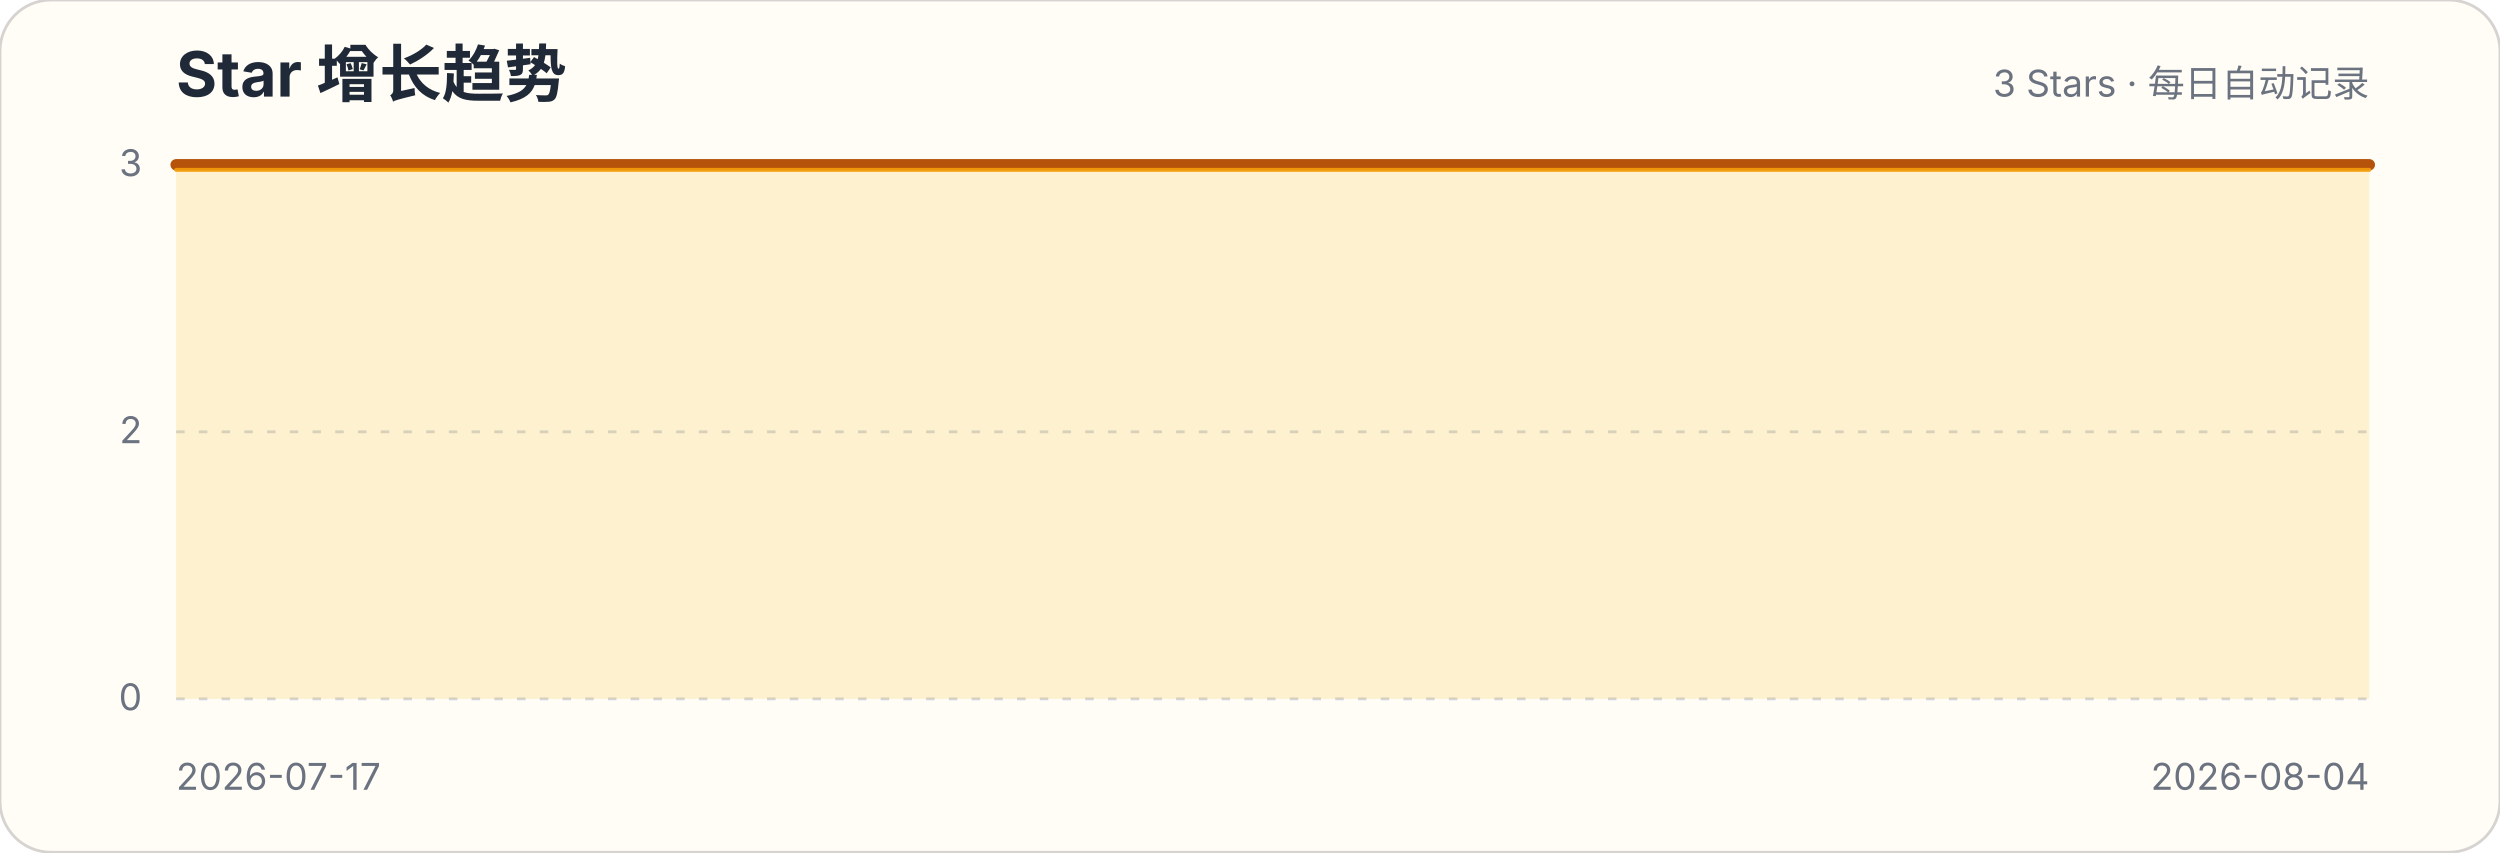
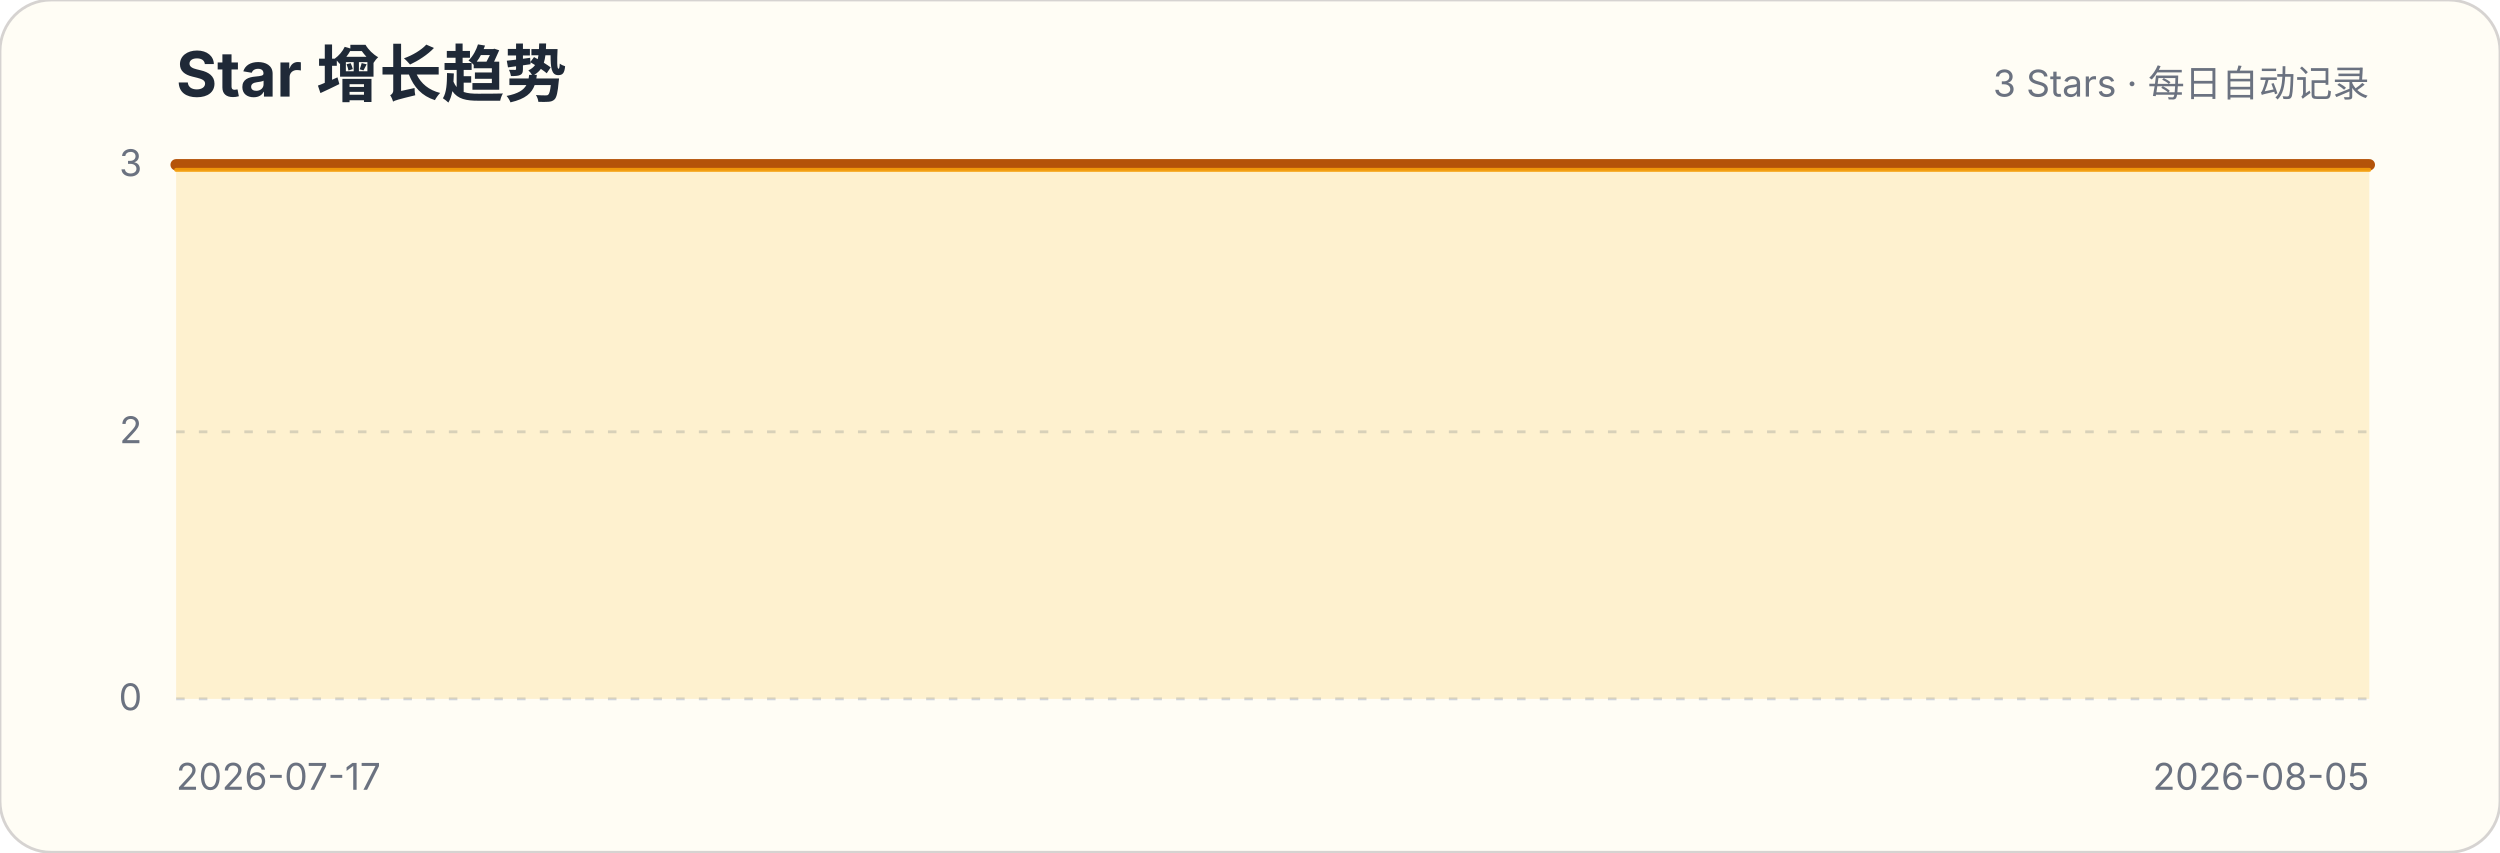
<svg xmlns="http://www.w3.org/2000/svg" width="880" height="300" viewBox="0 0 880 300" role="img" aria-labelledby="title description">
  <style>.title{font:700 22px -apple-system,BlinkMacSystemFont,"Segoe UI",sans-serif;fill:#1f2937}.subtitle,.axis{font:13px -apple-system,BlinkMacSystemFont,"Segoe UI",sans-serif;fill:#6b7280}.grid{stroke:#d1d5db;stroke-width:1;stroke-dasharray:3 5}</style>
  <rect width="880" height="300" rx="18" fill="#fffdf5" stroke="#d6d3d1" />
  <text x="62" y="34" class="title">Star 增长趋势</text>
  <text x="834" y="34" class="subtitle" text-anchor="end">3 Stars · 每日自动记录</text>
  <g>
    <line x1="62" x2="834" y1="246" y2="246" class="grid" />
    <text x="50" y="250" class="axis" text-anchor="end">0</text>
  </g>
  <g>
    <line x1="62" x2="834" y1="152" y2="152" class="grid" />
    <text x="50" y="156" class="axis" text-anchor="end">2</text>
  </g>
  <g>
    <line x1="62" x2="834" y1="58" y2="58" class="grid" />
    <text x="50" y="62" class="axis" text-anchor="end">3</text>
  </g>
-   <path d="M62.0,58.0 L107.4,58.0 L152.8,58.0 L198.2,58.0 L243.6,58.0 L289.1,58.0 L334.5,58.0 L379.9,58.0 L425.3,58.0 L470.7,58.0 L516.1,58.0 L561.5,58.0 L606.9,58.0 L652.4,58.0 L697.8,58.0 L743.2,58.0 L788.6,58.0 L834.0,58.0 L834.0,246 L62,246 Z" fill="#fbbf24" fill-opacity=".18" />
-   <path d="M62.0,58.0 L107.4,58.0 L152.8,58.0 L198.2,58.0 L243.6,58.0 L289.1,58.0 L334.5,58.0 L379.9,58.0 L425.3,58.0 L470.7,58.0 L516.1,58.0 L561.5,58.0 L606.9,58.0 L652.4,58.0 L697.8,58.0 L743.2,58.0 L788.6,58.0 L834.0,58.0" fill="none" stroke="#b45309" stroke-width="4" stroke-linecap="round" stroke-linejoin="round" />
-   <path d="M62.0,58.0 L107.4,58.0 L152.8,58.0 L198.2,58.0 L243.6,58.0 L289.1,58.0 L334.5,58.0 L379.9,58.0 L425.3,58.0 L470.7,58.0 L516.1,58.0 L561.5,58.0 L606.9,58.0 L652.4,58.0 L697.8,58.0 L743.2,58.0 L788.6,58.0 L834.0,58.0" transform="translate(0,1.8)" fill="none" stroke="#f59e0b" stroke-width="1.4" stroke-linecap="round" stroke-linejoin="round" opacity=".9" />
+   <path d="M62.0,58.0 L104.9,58.0 L147.8,58.0 L190.7,58.0 L233.6,58.0 L276.4,58.0 L319.3,58.0 L362.2,58.0 L405.1,58.0 L448.0,58.0 L490.9,58.0 L533.8,58.0 L576.7,58.0 L619.6,58.0 L662.4,58.0 L705.3,58.0 L748.2,58.0 L791.1,58.0 L834.0,58.0 L834.0,246 L62,246 Z" fill="#fbbf24" fill-opacity=".18" />
+   <path d="M62.0,58.0 L104.9,58.0 L147.8,58.0 L190.7,58.0 L233.6,58.0 L276.4,58.0 L319.3,58.0 L362.2,58.0 L405.1,58.0 L448.0,58.0 L490.9,58.0 L533.8,58.0 L576.7,58.0 L619.6,58.0 L662.4,58.0 L705.3,58.0 L748.2,58.0 L791.1,58.0 L834.0,58.0" fill="none" stroke="#b45309" stroke-width="4" stroke-linecap="round" stroke-linejoin="round" />
+   <path d="M62.0,58.0 L104.9,58.0 L147.8,58.0 L190.7,58.0 L233.6,58.0 L276.4,58.0 L319.3,58.0 L362.2,58.0 L405.1,58.0 L448.0,58.0 L490.9,58.0 L533.8,58.0 L576.7,58.0 L619.6,58.0 L662.4,58.0 L705.3,58.0 L748.2,58.0 L791.1,58.0 L834.0,58.0" transform="translate(0,1.8)" fill="none" stroke="#f59e0b" stroke-width="1.4" stroke-linecap="round" stroke-linejoin="round" opacity=".9" />
  <text x="62" y="278" class="axis">2026-07-17</text>
-   <text x="834" y="278" class="axis" text-anchor="end">2026-08-04</text>
+   <text x="834" y="278" class="axis" text-anchor="end">2026-08-05</text>
</svg>
